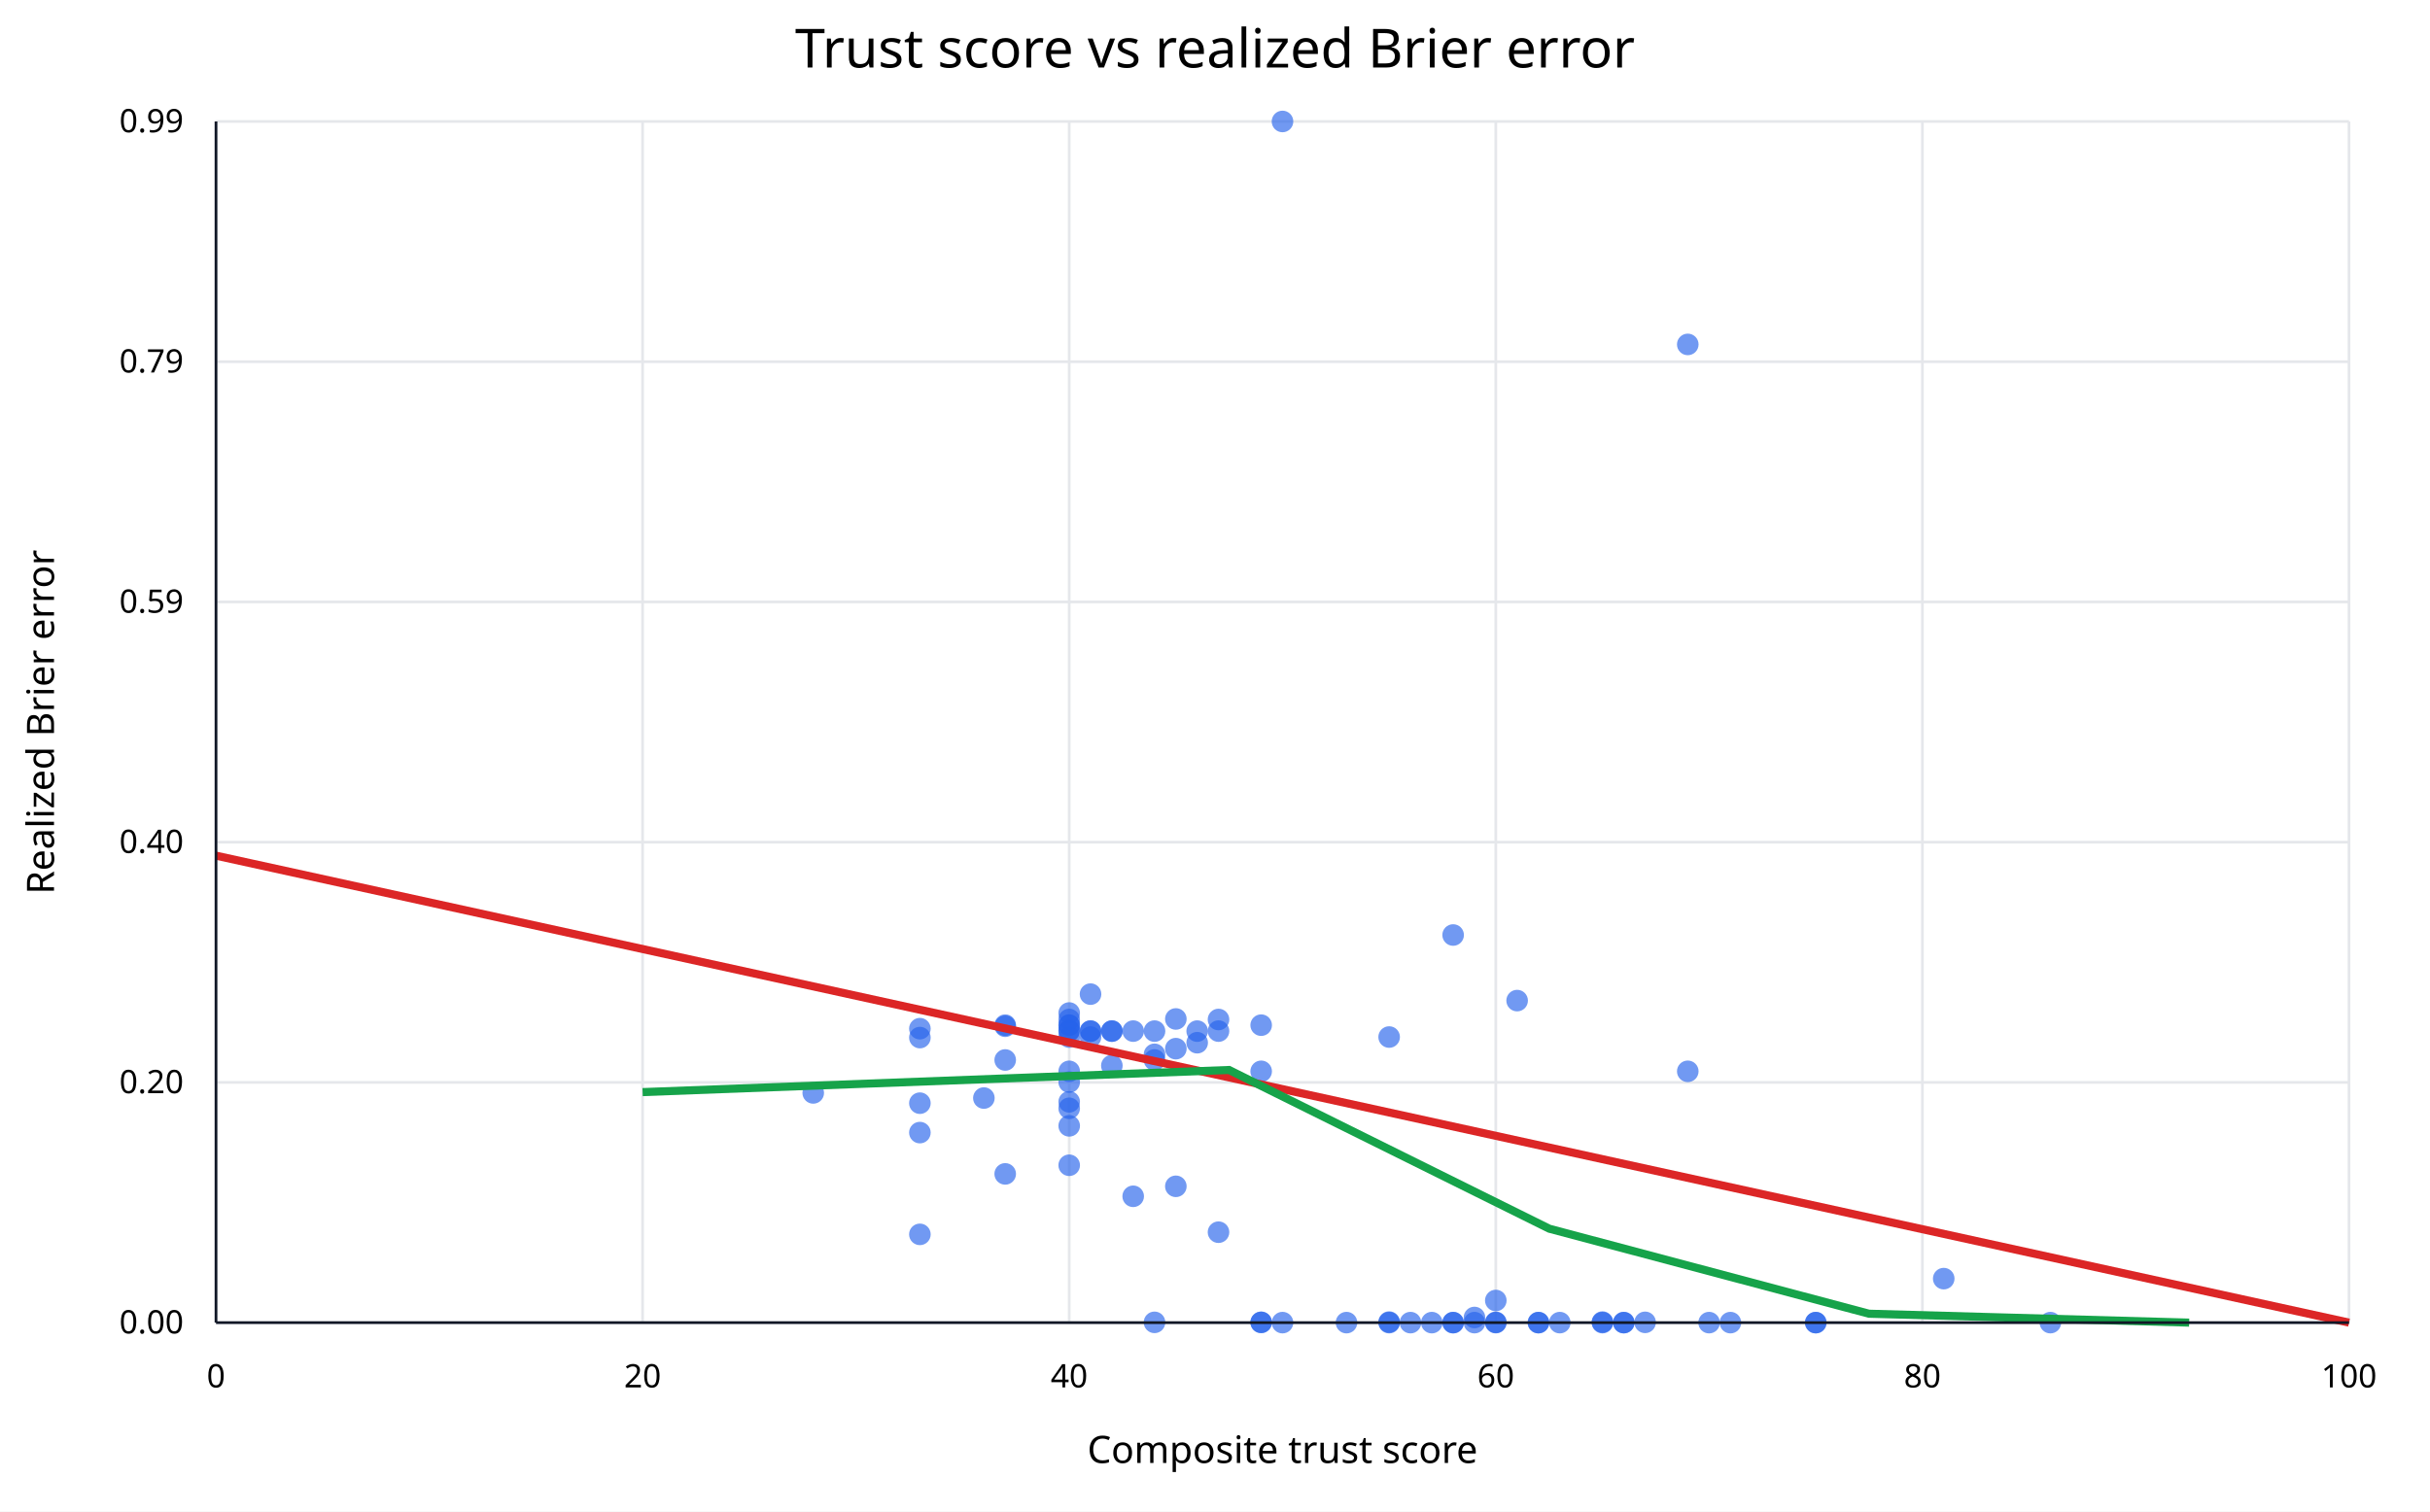
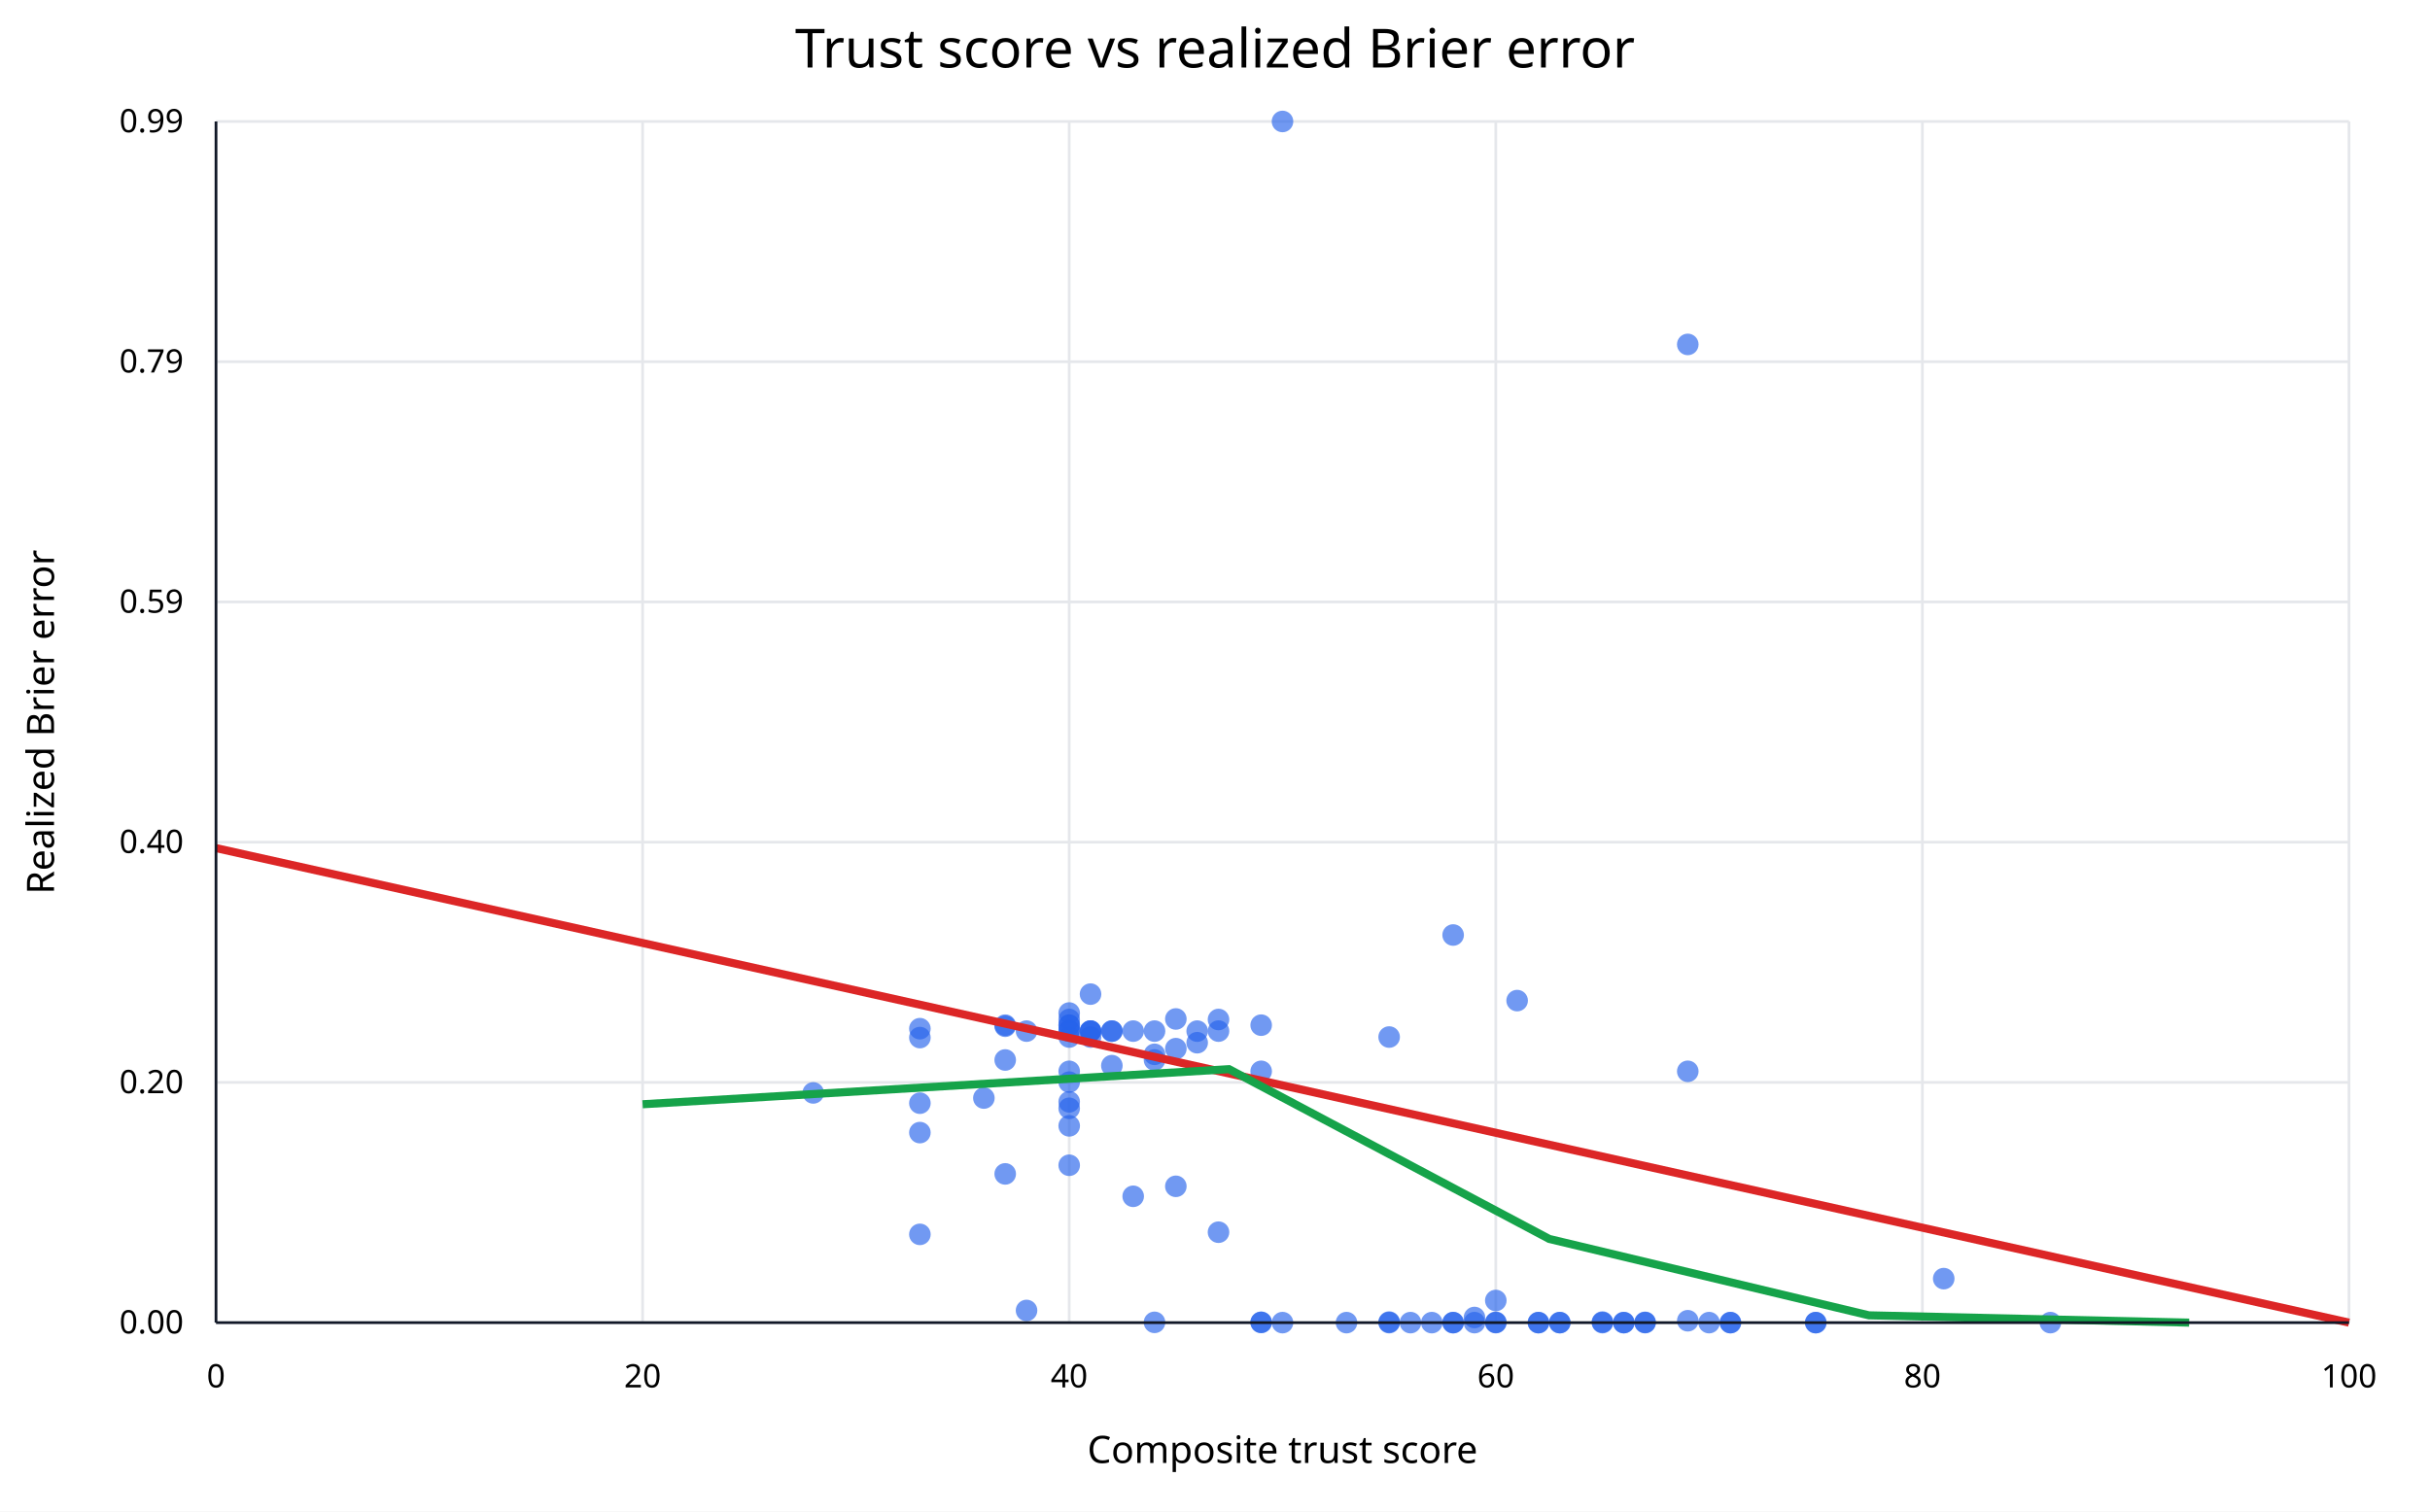
<svg xmlns="http://www.w3.org/2000/svg" width="900" height="560" viewBox="0 0 900 560">
  <rect width="100%" height="100%" fill="white" />
  <text x="450" y="25" text-anchor="middle" font-family="sans-serif" font-size="20">Trust score vs realized Brier error</text>
  <line x1="80.0" y1="45" x2="80.0" y2="490" stroke="#e5e7eb" />
  <text x="80.0" y="514" text-anchor="middle" font-family="sans-serif" font-size="12">0</text>
  <line x1="238.0" y1="45" x2="238.0" y2="490" stroke="#e5e7eb" />
  <text x="238.0" y="514" text-anchor="middle" font-family="sans-serif" font-size="12">20</text>
  <line x1="396.0" y1="45" x2="396.0" y2="490" stroke="#e5e7eb" />
  <text x="396.0" y="514" text-anchor="middle" font-family="sans-serif" font-size="12">40</text>
  <line x1="554.0" y1="45" x2="554.0" y2="490" stroke="#e5e7eb" />
  <text x="554.0" y="514" text-anchor="middle" font-family="sans-serif" font-size="12">60</text>
  <line x1="712.0" y1="45" x2="712.0" y2="490" stroke="#e5e7eb" />
  <text x="712.0" y="514" text-anchor="middle" font-family="sans-serif" font-size="12">80</text>
  <line x1="870.0" y1="45" x2="870.0" y2="490" stroke="#e5e7eb" />
  <text x="870.0" y="514" text-anchor="middle" font-family="sans-serif" font-size="12">100</text>
  <line x1="80" y1="490.0" x2="870" y2="490.0" stroke="#e5e7eb" />
  <text x="68" y="494.0" text-anchor="end" font-family="sans-serif" font-size="12">0.00</text>
  <line x1="80" y1="401.0" x2="870" y2="401.0" stroke="#e5e7eb" />
  <text x="68" y="405.0" text-anchor="end" font-family="sans-serif" font-size="12">0.20</text>
  <line x1="80" y1="312.0" x2="870" y2="312.0" stroke="#e5e7eb" />
  <text x="68" y="316.0" text-anchor="end" font-family="sans-serif" font-size="12">0.40</text>
  <line x1="80" y1="223.0" x2="870" y2="223.0" stroke="#e5e7eb" />
  <text x="68" y="227.0" text-anchor="end" font-family="sans-serif" font-size="12">0.59</text>
  <line x1="80" y1="134.0" x2="870" y2="134.0" stroke="#e5e7eb" />
  <text x="68" y="138.0" text-anchor="end" font-family="sans-serif" font-size="12">0.79</text>
  <line x1="80" y1="45.0" x2="870" y2="45.0" stroke="#e5e7eb" />
  <text x="68" y="49.0" text-anchor="end" font-family="sans-serif" font-size="12">0.99</text>
  <circle cx="633.0" cy="490.0" r="4" fill="#2563eb" fill-opacity="0.65" />
  <circle cx="719.9" cy="473.7" r="4" fill="#2563eb" fill-opacity="0.65" />
  <circle cx="396.0" cy="379.8" r="4" fill="#2563eb" fill-opacity="0.65" />
  <circle cx="467.1" cy="489.9" r="4" fill="#2563eb" fill-opacity="0.65" />
  <circle cx="593.5" cy="490.0" r="4" fill="#2563eb" fill-opacity="0.65" />
  <circle cx="625.1" cy="396.9" r="4" fill="#2563eb" fill-opacity="0.65" />
  <circle cx="577.7" cy="490.0" r="4" fill="#2563eb" fill-opacity="0.65" />
  <circle cx="759.4" cy="490.0" r="4" fill="#2563eb" fill-opacity="0.65" />
  <circle cx="672.5" cy="490.0" r="4" fill="#2563eb" fill-opacity="0.65" />
  <circle cx="672.5" cy="490.0" r="4" fill="#2563eb" fill-opacity="0.65" />
  <circle cx="554.0" cy="481.8" r="4" fill="#2563eb" fill-opacity="0.65" />
  <circle cx="561.9" cy="370.7" r="4" fill="#2563eb" fill-opacity="0.65" />
  <circle cx="554.0" cy="489.9" r="4" fill="#2563eb" fill-opacity="0.65" />
  <circle cx="396.0" cy="396.9" r="4" fill="#2563eb" fill-opacity="0.65" />
  <circle cx="396.0" cy="400.9" r="4" fill="#2563eb" fill-opacity="0.65" />
  <circle cx="396.0" cy="379.8" r="4" fill="#2563eb" fill-opacity="0.65" />
  <circle cx="625.1" cy="127.6" r="4" fill="#2563eb" fill-opacity="0.65" />
  <circle cx="569.8" cy="490.0" r="4" fill="#2563eb" fill-opacity="0.65" />
  <circle cx="640.9" cy="490.0" r="4" fill="#2563eb" fill-opacity="0.65" />
  <circle cx="514.5" cy="490.0" r="4" fill="#2563eb" fill-opacity="0.65" />
  <circle cx="396.0" cy="381.7" r="4" fill="#2563eb" fill-opacity="0.65" />
  <circle cx="340.7" cy="408.7" r="4" fill="#2563eb" fill-opacity="0.65" />
  <circle cx="419.7" cy="443.2" r="4" fill="#2563eb" fill-opacity="0.65" />
  <circle cx="467.1" cy="489.9" r="4" fill="#2563eb" fill-opacity="0.65" />
  <circle cx="435.5" cy="439.5" r="4" fill="#2563eb" fill-opacity="0.65" />
  <circle cx="546.1" cy="490.0" r="4" fill="#2563eb" fill-opacity="0.65" />
  <circle cx="593.5" cy="489.8" r="4" fill="#2563eb" fill-opacity="0.65" />
  <circle cx="538.2" cy="346.4" r="4" fill="#2563eb" fill-opacity="0.65" />
  <circle cx="467.1" cy="396.9" r="4" fill="#2563eb" fill-opacity="0.65" />
  <circle cx="301.2" cy="404.9" r="4" fill="#2563eb" fill-opacity="0.65" />
  <circle cx="364.4" cy="406.8" r="4" fill="#2563eb" fill-opacity="0.65" />
  <circle cx="451.3" cy="456.5" r="4" fill="#2563eb" fill-opacity="0.65" />
  <circle cx="467.1" cy="379.8" r="4" fill="#2563eb" fill-opacity="0.65" />
  <circle cx="514.5" cy="384.2" r="4" fill="#2563eb" fill-opacity="0.65" />
  <circle cx="427.6" cy="392.7" r="4" fill="#2563eb" fill-opacity="0.65" />
  <circle cx="396.0" cy="431.7" r="4" fill="#2563eb" fill-opacity="0.65" />
  <circle cx="427.6" cy="390.6" r="4" fill="#2563eb" fill-opacity="0.65" />
  <circle cx="403.9" cy="368.3" r="4" fill="#2563eb" fill-opacity="0.65" />
  <circle cx="396.0" cy="410.6" r="4" fill="#2563eb" fill-opacity="0.65" />
  <circle cx="340.7" cy="419.6" r="4" fill="#2563eb" fill-opacity="0.65" />
  <circle cx="396.0" cy="408.2" r="4" fill="#2563eb" fill-opacity="0.65" />
  <circle cx="427.6" cy="489.9" r="4" fill="#2563eb" fill-opacity="0.65" />
  <circle cx="522.4" cy="490.0" r="4" fill="#2563eb" fill-opacity="0.65" />
  <circle cx="538.2" cy="490.0" r="4" fill="#2563eb" fill-opacity="0.65" />
  <circle cx="451.3" cy="377.7" r="4" fill="#2563eb" fill-opacity="0.65" />
  <circle cx="435.5" cy="377.5" r="4" fill="#2563eb" fill-opacity="0.65" />
  <circle cx="403.9" cy="382.0" r="4" fill="#2563eb" fill-opacity="0.65" />
  <circle cx="411.8" cy="382.0" r="4" fill="#2563eb" fill-opacity="0.65" />
  <circle cx="443.4" cy="386.3" r="4" fill="#2563eb" fill-opacity="0.65" />
  <circle cx="411.8" cy="394.8" r="4" fill="#2563eb" fill-opacity="0.65" />
  <circle cx="396.0" cy="375.3" r="4" fill="#2563eb" fill-opacity="0.65" />
  <circle cx="403.9" cy="382.0" r="4" fill="#2563eb" fill-opacity="0.65" />
  <circle cx="396.0" cy="417.1" r="4" fill="#2563eb" fill-opacity="0.65" />
  <circle cx="475.0" cy="45.0" r="4" fill="#2563eb" fill-opacity="0.65" />
  <circle cx="396.0" cy="384.2" r="4" fill="#2563eb" fill-opacity="0.65" />
  <circle cx="396.0" cy="382.0" r="4" fill="#2563eb" fill-opacity="0.65" />
  <circle cx="530.3" cy="490.0" r="4" fill="#2563eb" fill-opacity="0.65" />
  <circle cx="569.8" cy="490.0" r="4" fill="#2563eb" fill-opacity="0.65" />
  <circle cx="609.3" cy="489.9" r="4" fill="#2563eb" fill-opacity="0.65" />
  <circle cx="601.4" cy="490.0" r="4" fill="#2563eb" fill-opacity="0.65" />
  <circle cx="538.2" cy="490.0" r="4" fill="#2563eb" fill-opacity="0.65" />
  <circle cx="514.5" cy="489.8" r="4" fill="#2563eb" fill-opacity="0.65" />
  <circle cx="403.9" cy="384.2" r="4" fill="#2563eb" fill-opacity="0.65" />
  <circle cx="435.5" cy="388.5" r="4" fill="#2563eb" fill-opacity="0.65" />
+   <circle cx="640.9" cy="490.0" r="4" fill="#2563eb" fill-opacity="0.65" />
  <circle cx="372.3" cy="392.7" r="4" fill="#2563eb" fill-opacity="0.65" />
  <circle cx="396.0" cy="377.7" r="4" fill="#2563eb" fill-opacity="0.65" />
  <circle cx="372.3" cy="380.2" r="4" fill="#2563eb" fill-opacity="0.65" />
  <circle cx="419.7" cy="382.0" r="4" fill="#2563eb" fill-opacity="0.65" />
  <circle cx="411.8" cy="382.0" r="4" fill="#2563eb" fill-opacity="0.65" />
  <circle cx="427.6" cy="382.0" r="4" fill="#2563eb" fill-opacity="0.65" />
  <circle cx="443.4" cy="382.0" r="4" fill="#2563eb" fill-opacity="0.65" />
  <circle cx="372.3" cy="434.9" r="4" fill="#2563eb" fill-opacity="0.65" />
  <circle cx="451.3" cy="382.0" r="4" fill="#2563eb" fill-opacity="0.65" />
  <circle cx="498.7" cy="490.0" r="4" fill="#2563eb" fill-opacity="0.65" />
  <circle cx="546.1" cy="488.1" r="4" fill="#2563eb" fill-opacity="0.65" />
  <circle cx="475.0" cy="490.0" r="4" fill="#2563eb" fill-opacity="0.65" />
  <circle cx="554.0" cy="490.0" r="4" fill="#2563eb" fill-opacity="0.65" />
  <circle cx="340.7" cy="381.1" r="4" fill="#2563eb" fill-opacity="0.65" />
+   <circle cx="403.9" cy="382.0" r="4" fill="#2563eb" fill-opacity="0.65" />
+   <circle cx="380.2" cy="485.5" r="4" fill="#2563eb" fill-opacity="0.65" />
+   <circle cx="380.2" cy="382.0" r="4" fill="#2563eb" fill-opacity="0.65" />
  <circle cx="340.7" cy="384.4" r="4" fill="#2563eb" fill-opacity="0.65" />
  <circle cx="340.7" cy="457.3" r="4" fill="#2563eb" fill-opacity="0.65" />
  <circle cx="372.3" cy="379.8" r="4" fill="#2563eb" fill-opacity="0.65" />
  <circle cx="601.4" cy="490.0" r="4" fill="#2563eb" fill-opacity="0.65" />
-   <line x1="80.0" y1="317.0" x2="870.0" y2="490.0" stroke="#dc2626" stroke-width="3" />
-   <polyline points="238.0,404.6 455.2,396.4 573.8,455.2 692.2,486.7 810.8,490.0" fill="none" stroke="#16a34a" stroke-width="3" />
+   <circle cx="609.3" cy="490.0" r="4" fill="#2563eb" fill-opacity="0.65" />
+   <circle cx="625.1" cy="489.3" r="4" fill="#2563eb" fill-opacity="0.65" />
+   <circle cx="577.7" cy="490.0" r="4" fill="#2563eb" fill-opacity="0.65" />
+   <line x1="80.0" y1="314.2" x2="870.0" y2="490.0" stroke="#dc2626" stroke-width="3" />
+   <polyline points="238.0,409.1 455.2,396.1 573.8,459.0 692.2,487.3 810.8,490.0" fill="none" stroke="#16a34a" stroke-width="3" />
  <line x1="80" y1="490" x2="870" y2="490" stroke="#111827" />
  <line x1="80" y1="45" x2="80" y2="490" stroke="#111827" />
  <text x="475.0" y="542" text-anchor="middle" font-family="sans-serif" font-size="14">Composite trust score</text>
  <text x="20" y="267.5" text-anchor="middle" font-family="sans-serif" font-size="14" transform="rotate(-90 20 267.5)">Realized Brier error</text>
</svg>
